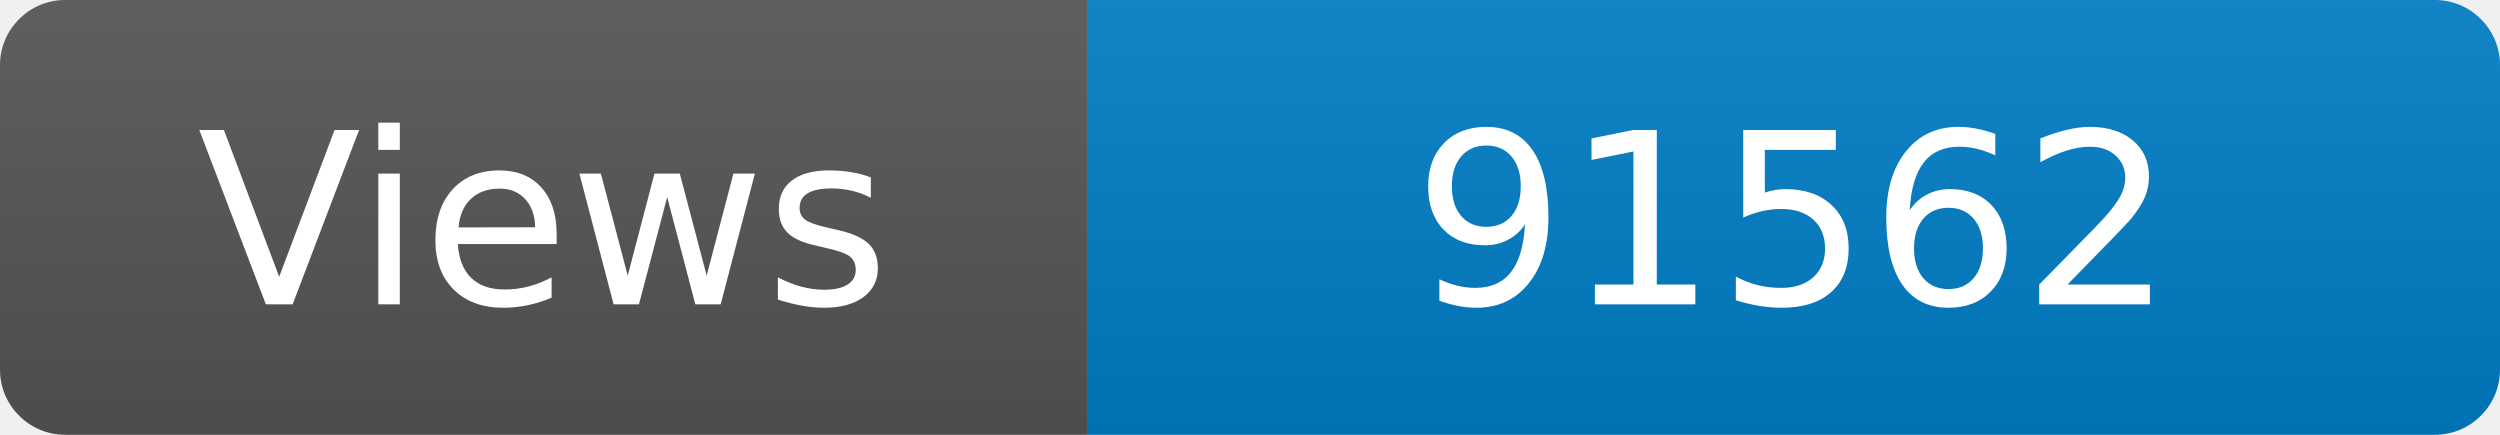
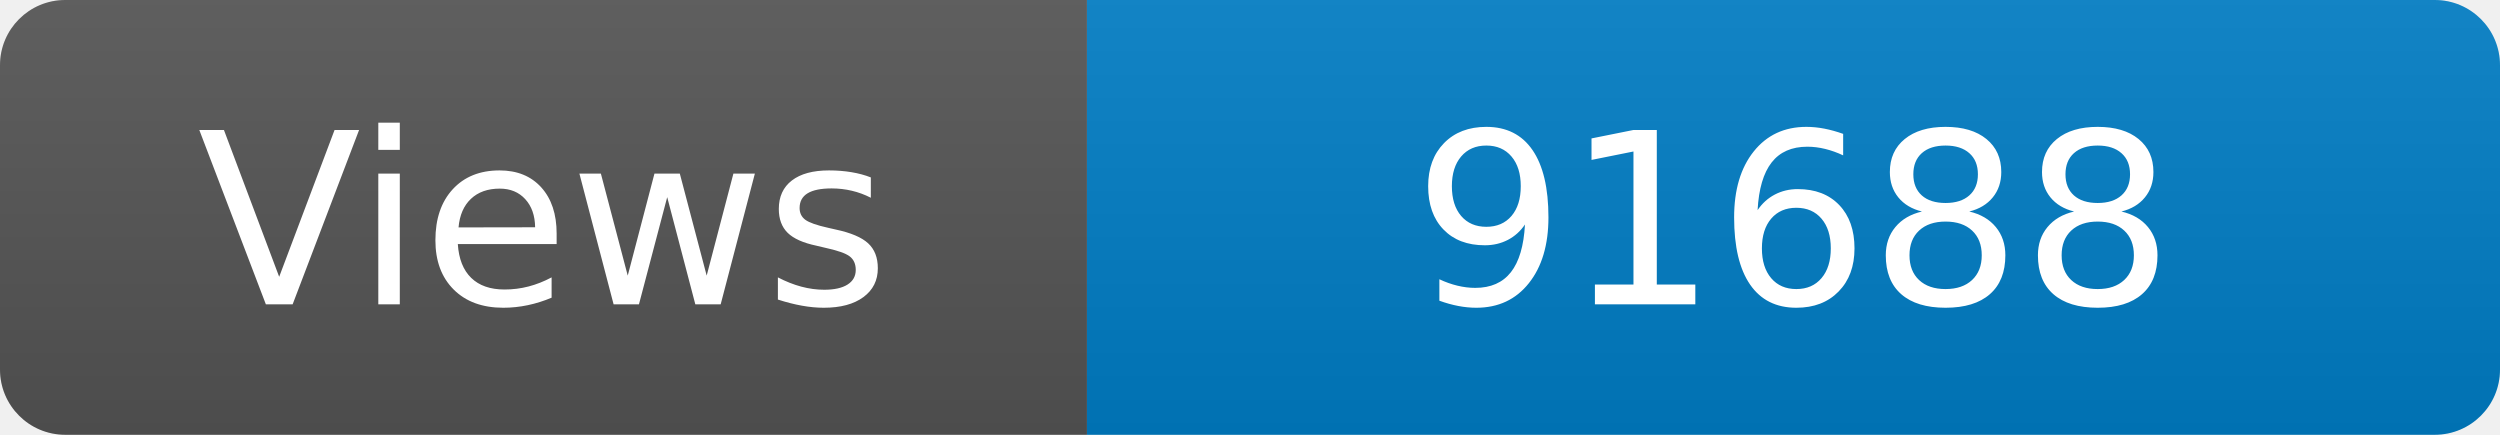
<svg xmlns="http://www.w3.org/2000/svg" width="115" height="20" role="img" aria-label="Maintained?: yes">
  <linearGradient id="s" x2="0" y2="100%">
    <stop offset="0" stop-color="#bbb" stop-opacity=".1" />
    <stop offset="1" stop-opacity=".1" />
  </linearGradient>
  <clipPath id="r">
    <rect width="115" height="20" rx="3" fill="#fff" />
  </clipPath>
  <g clip-path="url(#r)">
    <rect width="50" height="20" fill="#555" />
    <rect x="50" width="160" height="20" fill="#007ec6" />
    <rect width="115" height="20" fill="url(#s)" />
  </g>
  <g fill="#fff" text-anchor="middle" font-family="Verdana,Geneva,DejaVu Sans,sans-serif" font-size="110">
    <text x="250" y="140" transform="scale(.1)" fill="#fff">Views</text>
-     <text x="825" y="140" transform="scale(.1)" fill="#fff">91562</text>
+     <text x="825" y="140" transform="scale(.1)" fill="#fff">91688</text>
  </g>
</svg>
